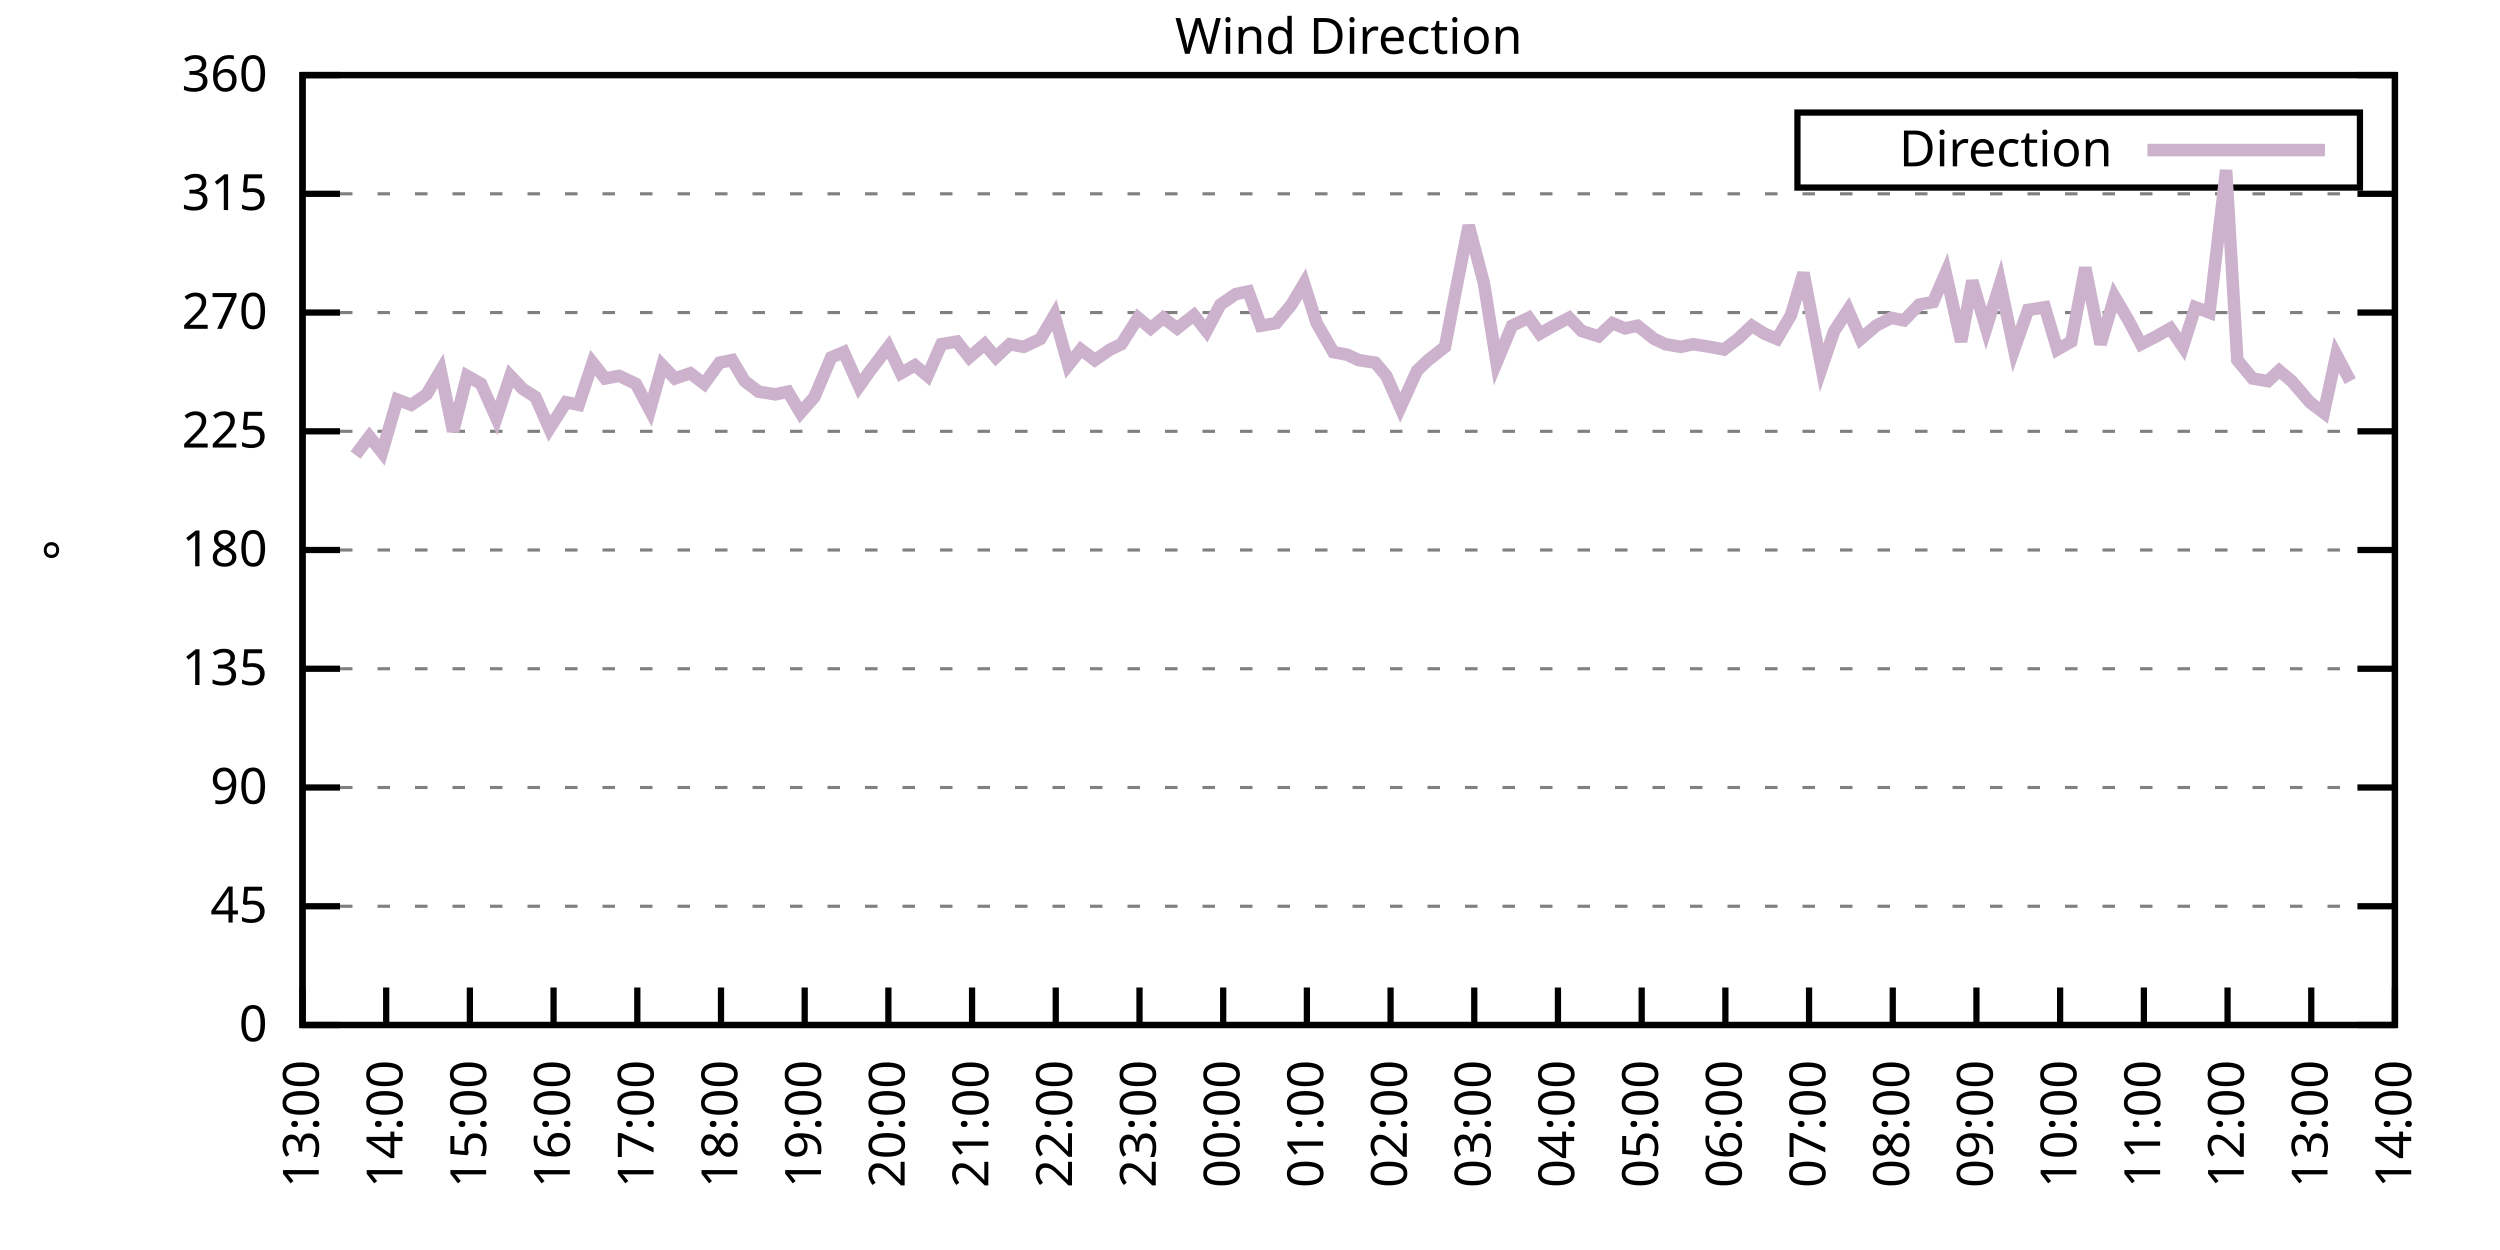
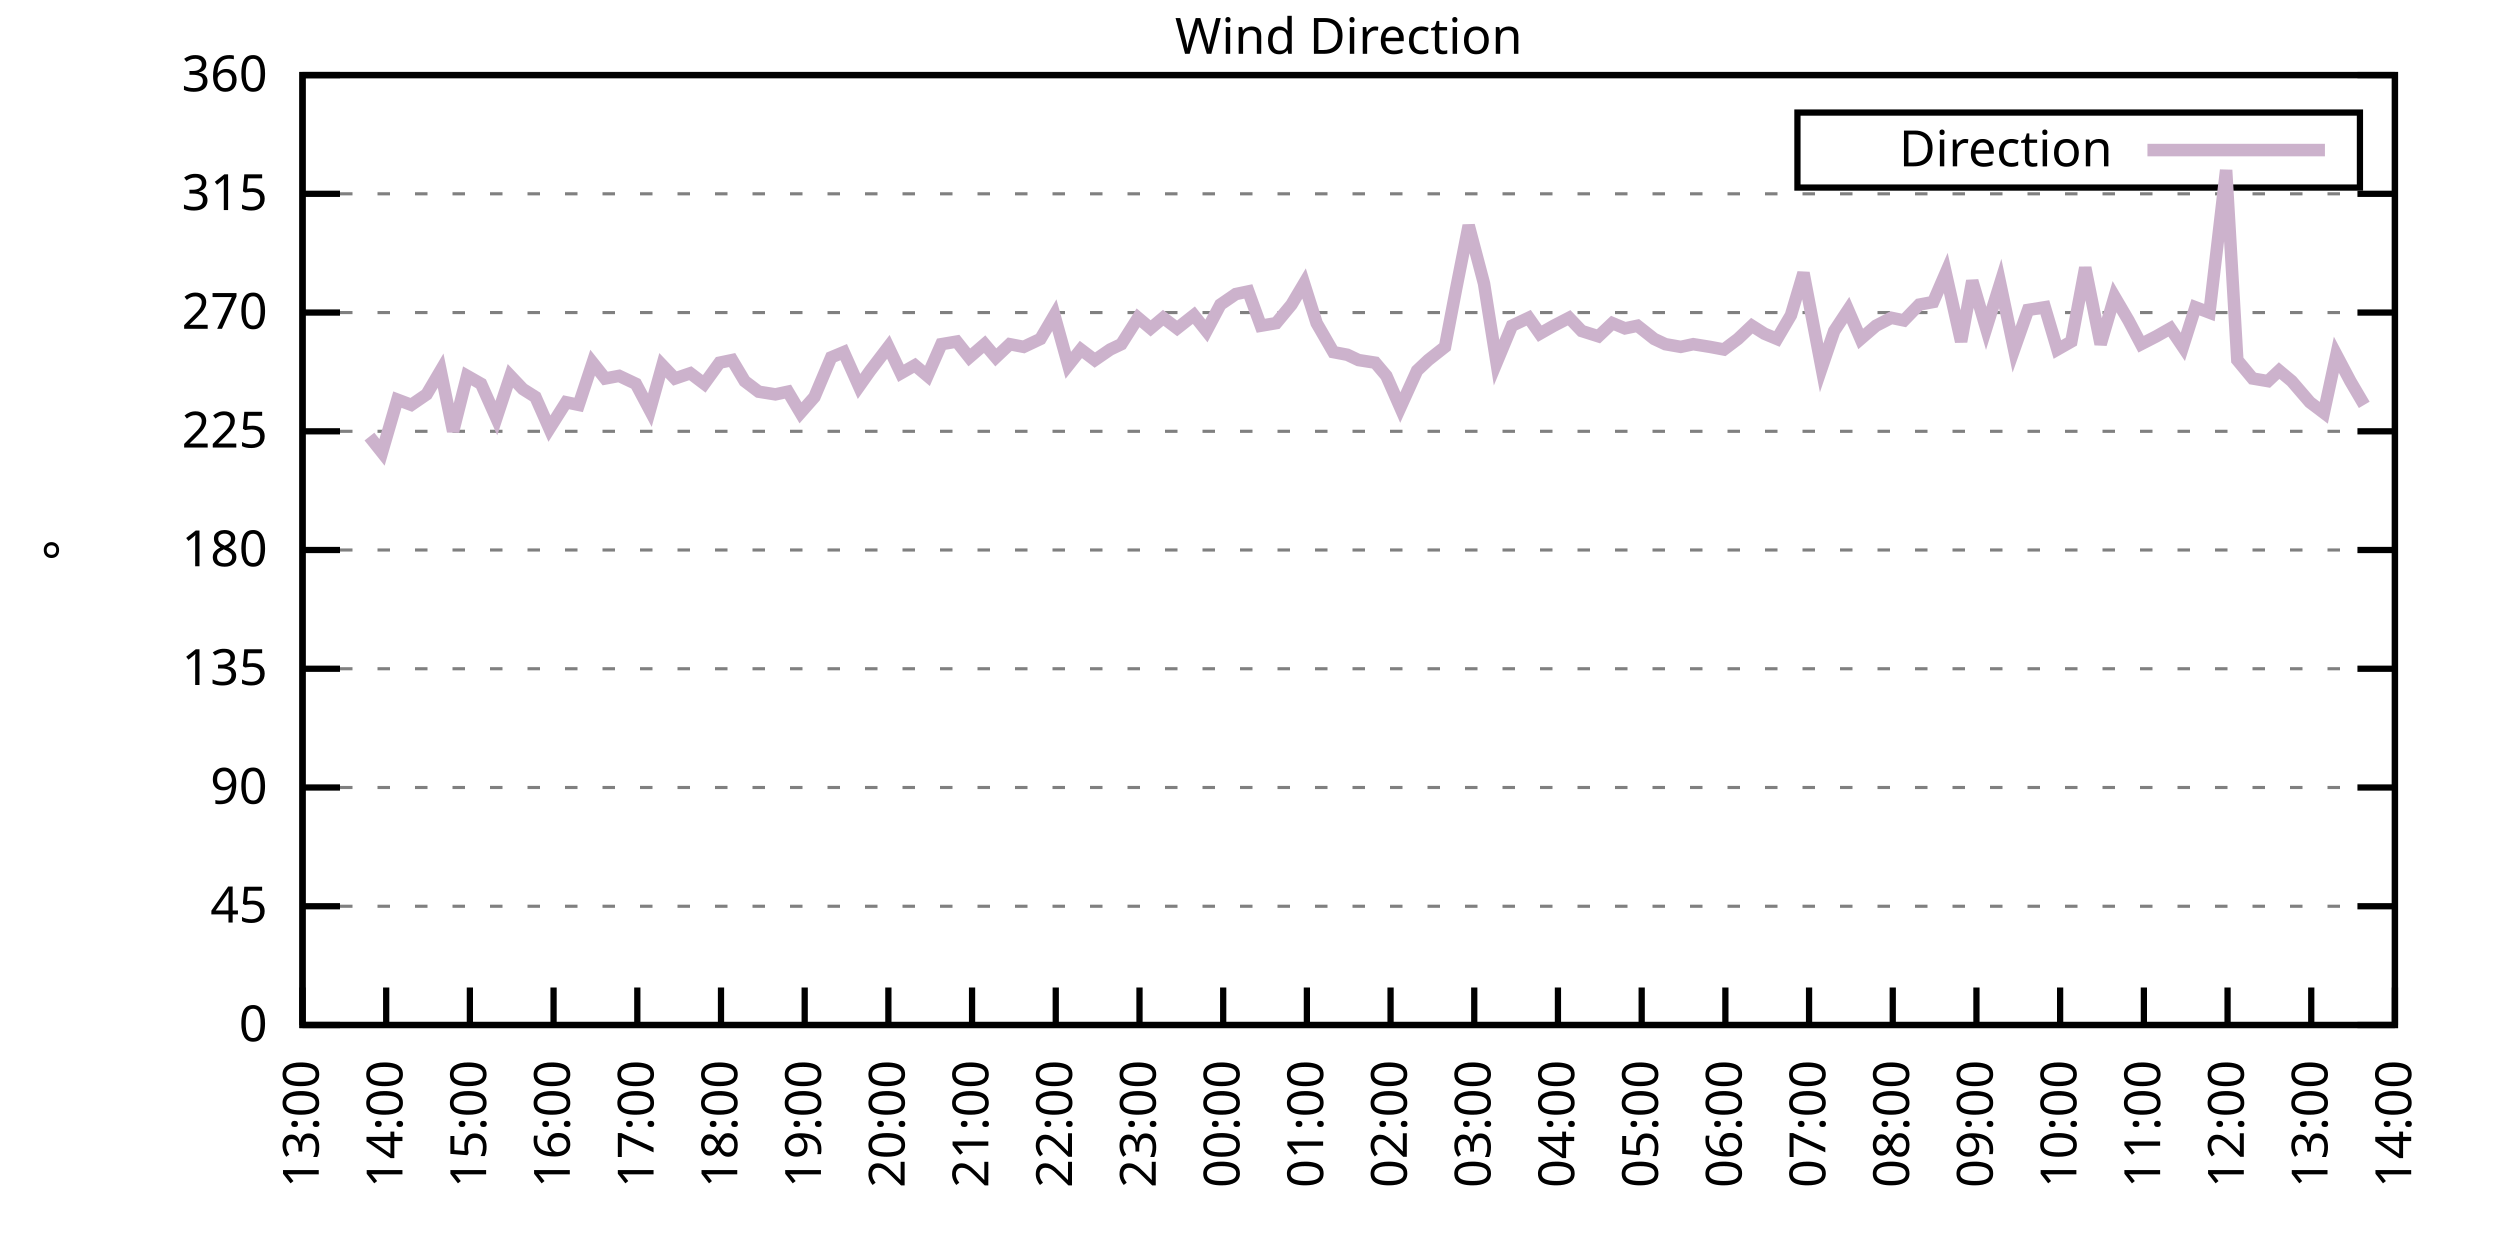
<svg xmlns="http://www.w3.org/2000/svg" xmlns:xlink="http://www.w3.org/1999/xlink" width="400" height="200" viewBox="0 0 400 200">
  <g id="gnuplot_canvas">
    <rect x="0" y="0" width="400" height="200" fill="none" />
    <defs>
      <circle id="gpDot" r="0.5" stroke-width="0.5" stroke="currentColor" />
      <path id="gpPt0" stroke-width="0.333" stroke="currentColor" d="M-1,0 h2 M0,-1 v2" />
      <path id="gpPt1" stroke-width="0.333" stroke="currentColor" d="M-1,-1 L1,1 M1,-1 L-1,1" />
      <path id="gpPt2" stroke-width="0.333" stroke="currentColor" d="M-1,0 L1,0 M0,-1 L0,1 M-1,-1 L1,1 M-1,1 L1,-1" />
      <rect id="gpPt3" stroke-width="0.333" stroke="currentColor" x="-1" y="-1" width="2" height="2" />
      <rect id="gpPt4" stroke-width="0.333" stroke="currentColor" fill="currentColor" x="-1" y="-1" width="2" height="2" />
      <circle id="gpPt5" stroke-width="0.333" stroke="currentColor" cx="0" cy="0" r="1" />
      <use xlink:href="#gpPt5" id="gpPt6" fill="currentColor" stroke="none" />
      <path id="gpPt7" stroke-width="0.333" stroke="currentColor" d="M0,-1.33 L-1.33,0.67 L1.33,0.67 z" />
      <use xlink:href="#gpPt7" id="gpPt8" fill="currentColor" stroke="none" />
      <use xlink:href="#gpPt7" id="gpPt9" stroke="currentColor" transform="rotate(180)" />
      <use xlink:href="#gpPt9" id="gpPt10" fill="currentColor" stroke="none" />
      <use xlink:href="#gpPt3" id="gpPt11" stroke="currentColor" transform="rotate(45)" />
      <use xlink:href="#gpPt11" id="gpPt12" fill="currentColor" stroke="none" />
      <path id="gpPt13" stroke-width="0.333" stroke="currentColor" d="M0,1.330 L1.265,0.411 L0.782,-1.067 L-0.782,-1.076 L-1.265,0.411 z" />
      <use xlink:href="#gpPt13" id="gpPt14" fill="currentColor" stroke="none" />
      <filter id="textbox" filterUnits="objectBoundingBox" x="0" y="0" height="1" width="1">
        <feFlood flood-color="white" flood-opacity="1" result="bgnd" />
        <feComposite in="SourceGraphic" in2="bgnd" operator="atop" />
      </filter>
      <filter id="greybox" filterUnits="objectBoundingBox" x="0" y="0" height="1" width="1">
        <feFlood flood-color="lightgrey" flood-opacity="1" result="grey" />
        <feComposite in="SourceGraphic" in2="grey" operator="atop" />
      </filter>
    </defs>
    <g fill="none" color="white" stroke="currentColor" stroke-width="1.00" stroke-linecap="butt" stroke-linejoin="miter">
</g>
    <g fill="none" color="black" stroke="currentColor" stroke-width="1.00" stroke-linecap="butt" stroke-linejoin="miter">
      <g stroke="none" shape-rendering="crispEdges">
        <polygon fill="rgb(255, 255, 255)" points="48.40,164.00 383.18,164.00 383.18,12.02 48.40,12.02 " />
      </g>
    </g>
    <g fill="none" color="black" stroke="currentColor" stroke-width="1.00" stroke-linecap="butt" stroke-linejoin="miter">
</g>
    <g fill="none" color="black" stroke="black" stroke-width="0.50" stroke-linecap="butt" stroke-linejoin="miter">
</g>
    <g fill="none" color="gray" stroke="currentColor" stroke-width="0.50" stroke-linecap="butt" stroke-linejoin="miter">
      <path stroke="gray" stroke-dasharray="2,4" class="gridline" d="M48.40,164.00 L383.19,164.00  " />
    </g>
    <g fill="none" color="gray" stroke="gray" stroke-width="1.00" stroke-linecap="butt" stroke-linejoin="miter">
</g>
    <g fill="none" color="black" stroke="currentColor" stroke-width="1.00" stroke-linecap="butt" stroke-linejoin="miter">
      <path stroke="black" d="M48.40,164.00 L54.40,164.00 M383.19,164.00 L377.19,164.00  " />
      <g transform="translate(42.80,166.60)" stroke="none" fill="black" font-family="Sans" font-size="8.00" text-anchor="end">
        <text>
          <tspan font-family="Sans"> 0</tspan>
        </text>
      </g>
    </g>
    <g fill="none" color="black" stroke="currentColor" stroke-width="1.00" stroke-linecap="butt" stroke-linejoin="miter">
</g>
    <g fill="none" color="black" stroke="black" stroke-width="0.50" stroke-linecap="butt" stroke-linejoin="miter">
</g>
    <g fill="none" color="gray" stroke="currentColor" stroke-width="0.50" stroke-linecap="butt" stroke-linejoin="miter">
      <path stroke="gray" stroke-dasharray="2,4" class="gridline" d="M48.40,145.00 L383.19,145.00  " />
    </g>
    <g fill="none" color="gray" stroke="gray" stroke-width="1.00" stroke-linecap="butt" stroke-linejoin="miter">
</g>
    <g fill="none" color="black" stroke="currentColor" stroke-width="1.00" stroke-linecap="butt" stroke-linejoin="miter">
      <path stroke="black" d="M48.40,145.00 L54.40,145.00 M383.19,145.00 L377.19,145.00  " />
      <g transform="translate(42.80,147.60)" stroke="none" fill="black" font-family="Sans" font-size="8.00" text-anchor="end">
        <text>
          <tspan font-family="Sans"> 45</tspan>
        </text>
      </g>
    </g>
    <g fill="none" color="black" stroke="currentColor" stroke-width="1.00" stroke-linecap="butt" stroke-linejoin="miter">
</g>
    <g fill="none" color="black" stroke="black" stroke-width="0.50" stroke-linecap="butt" stroke-linejoin="miter">
</g>
    <g fill="none" color="gray" stroke="currentColor" stroke-width="0.50" stroke-linecap="butt" stroke-linejoin="miter">
      <path stroke="gray" stroke-dasharray="2,4" class="gridline" d="M48.40,126.00 L383.19,126.00  " />
    </g>
    <g fill="none" color="gray" stroke="gray" stroke-width="1.00" stroke-linecap="butt" stroke-linejoin="miter">
</g>
    <g fill="none" color="black" stroke="currentColor" stroke-width="1.00" stroke-linecap="butt" stroke-linejoin="miter">
      <path stroke="black" d="M48.40,126.00 L54.40,126.00 M383.19,126.00 L377.19,126.00  " />
      <g transform="translate(42.80,128.60)" stroke="none" fill="black" font-family="Sans" font-size="8.00" text-anchor="end">
        <text>
          <tspan font-family="Sans"> 90</tspan>
        </text>
      </g>
    </g>
    <g fill="none" color="black" stroke="currentColor" stroke-width="1.00" stroke-linecap="butt" stroke-linejoin="miter">
</g>
    <g fill="none" color="black" stroke="black" stroke-width="0.50" stroke-linecap="butt" stroke-linejoin="miter">
</g>
    <g fill="none" color="gray" stroke="currentColor" stroke-width="0.50" stroke-linecap="butt" stroke-linejoin="miter">
      <path stroke="gray" stroke-dasharray="2,4" class="gridline" d="M48.40,107.00 L383.19,107.00  " />
    </g>
    <g fill="none" color="gray" stroke="gray" stroke-width="1.00" stroke-linecap="butt" stroke-linejoin="miter">
</g>
    <g fill="none" color="black" stroke="currentColor" stroke-width="1.00" stroke-linecap="butt" stroke-linejoin="miter">
      <path stroke="black" d="M48.40,107.00 L54.40,107.00 M383.19,107.00 L377.19,107.00  " />
      <g transform="translate(42.80,109.60)" stroke="none" fill="black" font-family="Sans" font-size="8.00" text-anchor="end">
        <text>
          <tspan font-family="Sans"> 135</tspan>
        </text>
      </g>
    </g>
    <g fill="none" color="black" stroke="currentColor" stroke-width="1.00" stroke-linecap="butt" stroke-linejoin="miter">
</g>
    <g fill="none" color="black" stroke="black" stroke-width="0.50" stroke-linecap="butt" stroke-linejoin="miter">
</g>
    <g fill="none" color="gray" stroke="currentColor" stroke-width="0.50" stroke-linecap="butt" stroke-linejoin="miter">
      <path stroke="gray" stroke-dasharray="2,4" class="gridline" d="M48.40,88.00 L383.19,88.00  " />
    </g>
    <g fill="none" color="gray" stroke="gray" stroke-width="1.00" stroke-linecap="butt" stroke-linejoin="miter">
</g>
    <g fill="none" color="black" stroke="currentColor" stroke-width="1.00" stroke-linecap="butt" stroke-linejoin="miter">
      <path stroke="black" d="M48.40,88.00 L54.40,88.00 M383.19,88.00 L377.19,88.00  " />
      <g transform="translate(42.80,90.60)" stroke="none" fill="black" font-family="Sans" font-size="8.00" text-anchor="end">
        <text>
          <tspan font-family="Sans"> 180</tspan>
        </text>
      </g>
    </g>
    <g fill="none" color="black" stroke="currentColor" stroke-width="1.00" stroke-linecap="butt" stroke-linejoin="miter">
</g>
    <g fill="none" color="black" stroke="black" stroke-width="0.50" stroke-linecap="butt" stroke-linejoin="miter">
</g>
    <g fill="none" color="gray" stroke="currentColor" stroke-width="0.50" stroke-linecap="butt" stroke-linejoin="miter">
      <path stroke="gray" stroke-dasharray="2,4" class="gridline" d="M48.40,69.01 L383.19,69.01  " />
    </g>
    <g fill="none" color="gray" stroke="gray" stroke-width="1.00" stroke-linecap="butt" stroke-linejoin="miter">
</g>
    <g fill="none" color="black" stroke="currentColor" stroke-width="1.00" stroke-linecap="butt" stroke-linejoin="miter">
      <path stroke="black" d="M48.40,69.01 L54.40,69.01 M383.19,69.01 L377.19,69.01  " />
      <g transform="translate(42.80,71.61)" stroke="none" fill="black" font-family="Sans" font-size="8.00" text-anchor="end">
        <text>
          <tspan font-family="Sans"> 225</tspan>
        </text>
      </g>
    </g>
    <g fill="none" color="black" stroke="currentColor" stroke-width="1.00" stroke-linecap="butt" stroke-linejoin="miter">
</g>
    <g fill="none" color="black" stroke="black" stroke-width="0.50" stroke-linecap="butt" stroke-linejoin="miter">
</g>
    <g fill="none" color="gray" stroke="currentColor" stroke-width="0.50" stroke-linecap="butt" stroke-linejoin="miter">
      <path stroke="gray" stroke-dasharray="2,4" class="gridline" d="M48.40,50.01 L383.19,50.01  " />
    </g>
    <g fill="none" color="gray" stroke="gray" stroke-width="1.00" stroke-linecap="butt" stroke-linejoin="miter">
</g>
    <g fill="none" color="black" stroke="currentColor" stroke-width="1.00" stroke-linecap="butt" stroke-linejoin="miter">
      <path stroke="black" d="M48.40,50.01 L54.40,50.01 M383.19,50.01 L377.19,50.01  " />
      <g transform="translate(42.80,52.61)" stroke="none" fill="black" font-family="Sans" font-size="8.00" text-anchor="end">
        <text>
          <tspan font-family="Sans"> 270</tspan>
        </text>
      </g>
    </g>
    <g fill="none" color="black" stroke="currentColor" stroke-width="1.00" stroke-linecap="butt" stroke-linejoin="miter">
</g>
    <g fill="none" color="black" stroke="black" stroke-width="0.50" stroke-linecap="butt" stroke-linejoin="miter">
</g>
    <g fill="none" color="gray" stroke="currentColor" stroke-width="0.50" stroke-linecap="butt" stroke-linejoin="miter">
      <path stroke="gray" stroke-dasharray="2,4" class="gridline" d="M48.40,31.01 L383.19,31.01  " />
    </g>
    <g fill="none" color="gray" stroke="gray" stroke-width="1.00" stroke-linecap="butt" stroke-linejoin="miter">
</g>
    <g fill="none" color="black" stroke="currentColor" stroke-width="1.00" stroke-linecap="butt" stroke-linejoin="miter">
      <path stroke="black" d="M48.40,31.01 L54.40,31.01 M383.19,31.01 L377.19,31.01  " />
      <g transform="translate(42.80,33.61)" stroke="none" fill="black" font-family="Sans" font-size="8.00" text-anchor="end">
        <text>
          <tspan font-family="Sans"> 315</tspan>
        </text>
      </g>
    </g>
    <g fill="none" color="black" stroke="currentColor" stroke-width="1.00" stroke-linecap="butt" stroke-linejoin="miter">
</g>
    <g fill="none" color="black" stroke="black" stroke-width="0.50" stroke-linecap="butt" stroke-linejoin="miter">
</g>
    <g fill="none" color="gray" stroke="currentColor" stroke-width="0.50" stroke-linecap="butt" stroke-linejoin="miter">
      <path stroke="gray" stroke-dasharray="2,4" class="gridline" d="M48.40,12.01 L383.19,12.01  " />
    </g>
    <g fill="none" color="gray" stroke="gray" stroke-width="1.00" stroke-linecap="butt" stroke-linejoin="miter">
</g>
    <g fill="none" color="black" stroke="currentColor" stroke-width="1.00" stroke-linecap="butt" stroke-linejoin="miter">
      <path stroke="black" d="M48.40,12.01 L54.40,12.01 M383.19,12.01 L377.19,12.01  " />
      <g transform="translate(42.80,14.61)" stroke="none" fill="black" font-family="Sans" font-size="8.00" text-anchor="end">
        <text>
          <tspan font-family="Sans"> 360</tspan>
        </text>
      </g>
    </g>
    <g fill="none" color="black" stroke="currentColor" stroke-width="1.00" stroke-linecap="butt" stroke-linejoin="miter">
      <path stroke="black" d="M48.40,164.00 L48.40,158.00  " />
      <g transform="translate(51.00,169.60) rotate(270.00)" stroke="none" fill="black" font-family="Sans" font-size="8.00" text-anchor="end">
        <text>
          <tspan font-family="Sans">13:00</tspan>
        </text>
      </g>
    </g>
    <g fill="none" color="black" stroke="currentColor" stroke-width="1.00" stroke-linecap="butt" stroke-linejoin="miter">
      <path stroke="black" d="M61.79,164.00 L61.79,158.00  " />
      <g transform="translate(64.39,169.60) rotate(270.00)" stroke="none" fill="black" font-family="Sans" font-size="8.00" text-anchor="end">
        <text>
          <tspan font-family="Sans">14:00</tspan>
        </text>
      </g>
    </g>
    <g fill="none" color="black" stroke="currentColor" stroke-width="1.00" stroke-linecap="butt" stroke-linejoin="miter">
      <path stroke="black" d="M75.18,164.00 L75.18,158.00  " />
      <g transform="translate(77.78,169.60) rotate(270.00)" stroke="none" fill="black" font-family="Sans" font-size="8.00" text-anchor="end">
        <text>
          <tspan font-family="Sans">15:00</tspan>
        </text>
      </g>
    </g>
    <g fill="none" color="black" stroke="currentColor" stroke-width="1.00" stroke-linecap="butt" stroke-linejoin="miter">
      <path stroke="black" d="M88.57,164.00 L88.57,158.00  " />
      <g transform="translate(91.17,169.60) rotate(270.00)" stroke="none" fill="black" font-family="Sans" font-size="8.00" text-anchor="end">
        <text>
          <tspan font-family="Sans">16:00</tspan>
        </text>
      </g>
    </g>
    <g fill="none" color="black" stroke="currentColor" stroke-width="1.00" stroke-linecap="butt" stroke-linejoin="miter">
      <path stroke="black" d="M101.97,164.00 L101.97,158.00  " />
      <g transform="translate(104.57,169.60) rotate(270.00)" stroke="none" fill="black" font-family="Sans" font-size="8.00" text-anchor="end">
        <text>
          <tspan font-family="Sans">17:00</tspan>
        </text>
      </g>
    </g>
    <g fill="none" color="black" stroke="currentColor" stroke-width="1.00" stroke-linecap="butt" stroke-linejoin="miter">
      <path stroke="black" d="M115.36,164.00 L115.36,158.00  " />
      <g transform="translate(117.96,169.60) rotate(270.00)" stroke="none" fill="black" font-family="Sans" font-size="8.00" text-anchor="end">
        <text>
          <tspan font-family="Sans">18:00</tspan>
        </text>
      </g>
    </g>
    <g fill="none" color="black" stroke="currentColor" stroke-width="1.00" stroke-linecap="butt" stroke-linejoin="miter">
      <path stroke="black" d="M128.75,164.00 L128.75,158.00  " />
      <g transform="translate(131.35,169.60) rotate(270.00)" stroke="none" fill="black" font-family="Sans" font-size="8.00" text-anchor="end">
        <text>
          <tspan font-family="Sans">19:00</tspan>
        </text>
      </g>
    </g>
    <g fill="none" color="black" stroke="currentColor" stroke-width="1.00" stroke-linecap="butt" stroke-linejoin="miter">
      <path stroke="black" d="M142.14,164.00 L142.14,158.00  " />
      <g transform="translate(144.74,169.60) rotate(270.00)" stroke="none" fill="black" font-family="Sans" font-size="8.00" text-anchor="end">
        <text>
          <tspan font-family="Sans">20:00</tspan>
        </text>
      </g>
    </g>
    <g fill="none" color="black" stroke="currentColor" stroke-width="1.00" stroke-linecap="butt" stroke-linejoin="miter">
      <path stroke="black" d="M155.53,164.00 L155.53,158.00  " />
      <g transform="translate(158.13,169.60) rotate(270.00)" stroke="none" fill="black" font-family="Sans" font-size="8.00" text-anchor="end">
        <text>
          <tspan font-family="Sans">21:00</tspan>
        </text>
      </g>
    </g>
    <g fill="none" color="black" stroke="currentColor" stroke-width="1.00" stroke-linecap="butt" stroke-linejoin="miter">
      <path stroke="black" d="M168.92,164.00 L168.92,158.00  " />
      <g transform="translate(171.52,169.60) rotate(270.00)" stroke="none" fill="black" font-family="Sans" font-size="8.00" text-anchor="end">
        <text>
          <tspan font-family="Sans">22:00</tspan>
        </text>
      </g>
    </g>
    <g fill="none" color="black" stroke="currentColor" stroke-width="1.00" stroke-linecap="butt" stroke-linejoin="miter">
      <path stroke="black" d="M182.32,164.00 L182.32,158.00  " />
      <g transform="translate(184.92,169.60) rotate(270.00)" stroke="none" fill="black" font-family="Sans" font-size="8.00" text-anchor="end">
        <text>
          <tspan font-family="Sans">23:00</tspan>
        </text>
      </g>
    </g>
    <g fill="none" color="black" stroke="currentColor" stroke-width="1.00" stroke-linecap="butt" stroke-linejoin="miter">
      <path stroke="black" d="M195.71,164.00 L195.71,158.00  " />
      <g transform="translate(198.31,169.60) rotate(270.00)" stroke="none" fill="black" font-family="Sans" font-size="8.00" text-anchor="end">
        <text>
          <tspan font-family="Sans">00:00</tspan>
        </text>
      </g>
    </g>
    <g fill="none" color="black" stroke="currentColor" stroke-width="1.00" stroke-linecap="butt" stroke-linejoin="miter">
      <path stroke="black" d="M209.10,164.00 L209.10,158.00  " />
      <g transform="translate(211.70,169.60) rotate(270.00)" stroke="none" fill="black" font-family="Sans" font-size="8.00" text-anchor="end">
        <text>
          <tspan font-family="Sans">01:00</tspan>
        </text>
      </g>
    </g>
    <g fill="none" color="black" stroke="currentColor" stroke-width="1.00" stroke-linecap="butt" stroke-linejoin="miter">
      <path stroke="black" d="M222.49,164.00 L222.49,158.00  " />
      <g transform="translate(225.09,169.60) rotate(270.00)" stroke="none" fill="black" font-family="Sans" font-size="8.00" text-anchor="end">
        <text>
          <tspan font-family="Sans">02:00</tspan>
        </text>
      </g>
    </g>
    <g fill="none" color="black" stroke="currentColor" stroke-width="1.00" stroke-linecap="butt" stroke-linejoin="miter">
      <path stroke="black" d="M235.88,164.00 L235.88,158.00  " />
      <g transform="translate(238.48,169.60) rotate(270.00)" stroke="none" fill="black" font-family="Sans" font-size="8.00" text-anchor="end">
        <text>
          <tspan font-family="Sans">03:00</tspan>
        </text>
      </g>
    </g>
    <g fill="none" color="black" stroke="currentColor" stroke-width="1.00" stroke-linecap="butt" stroke-linejoin="miter">
      <path stroke="black" d="M249.27,164.00 L249.27,158.00  " />
      <g transform="translate(251.87,169.60) rotate(270.00)" stroke="none" fill="black" font-family="Sans" font-size="8.00" text-anchor="end">
        <text>
          <tspan font-family="Sans">04:00</tspan>
        </text>
      </g>
    </g>
    <g fill="none" color="black" stroke="currentColor" stroke-width="1.00" stroke-linecap="butt" stroke-linejoin="miter">
      <path stroke="black" d="M262.67,164.00 L262.67,158.00  " />
      <g transform="translate(265.27,169.60) rotate(270.00)" stroke="none" fill="black" font-family="Sans" font-size="8.00" text-anchor="end">
        <text>
          <tspan font-family="Sans">05:00</tspan>
        </text>
      </g>
    </g>
    <g fill="none" color="black" stroke="currentColor" stroke-width="1.00" stroke-linecap="butt" stroke-linejoin="miter">
      <path stroke="black" d="M276.06,164.00 L276.06,158.00  " />
      <g transform="translate(278.66,169.60) rotate(270.00)" stroke="none" fill="black" font-family="Sans" font-size="8.00" text-anchor="end">
        <text>
          <tspan font-family="Sans">06:00</tspan>
        </text>
      </g>
    </g>
    <g fill="none" color="black" stroke="currentColor" stroke-width="1.00" stroke-linecap="butt" stroke-linejoin="miter">
      <path stroke="black" d="M289.45,164.00 L289.45,158.00  " />
      <g transform="translate(292.05,169.60) rotate(270.00)" stroke="none" fill="black" font-family="Sans" font-size="8.00" text-anchor="end">
        <text>
          <tspan font-family="Sans">07:00</tspan>
        </text>
      </g>
    </g>
    <g fill="none" color="black" stroke="currentColor" stroke-width="1.00" stroke-linecap="butt" stroke-linejoin="miter">
      <path stroke="black" d="M302.84,164.00 L302.84,158.00  " />
      <g transform="translate(305.44,169.60) rotate(270.00)" stroke="none" fill="black" font-family="Sans" font-size="8.00" text-anchor="end">
        <text>
          <tspan font-family="Sans">08:00</tspan>
        </text>
      </g>
    </g>
    <g fill="none" color="black" stroke="currentColor" stroke-width="1.00" stroke-linecap="butt" stroke-linejoin="miter">
      <path stroke="black" d="M316.23,164.00 L316.23,158.00  " />
      <g transform="translate(318.83,169.60) rotate(270.00)" stroke="none" fill="black" font-family="Sans" font-size="8.00" text-anchor="end">
        <text>
          <tspan font-family="Sans">09:00</tspan>
        </text>
      </g>
    </g>
    <g fill="none" color="black" stroke="currentColor" stroke-width="1.00" stroke-linecap="butt" stroke-linejoin="miter">
      <path stroke="black" d="M329.62,164.00 L329.62,158.00  " />
      <g transform="translate(332.22,169.60) rotate(270.00)" stroke="none" fill="black" font-family="Sans" font-size="8.00" text-anchor="end">
        <text>
          <tspan font-family="Sans">10:00</tspan>
        </text>
      </g>
    </g>
    <g fill="none" color="black" stroke="currentColor" stroke-width="1.00" stroke-linecap="butt" stroke-linejoin="miter">
      <path stroke="black" d="M343.02,164.00 L343.02,158.00  " />
      <g transform="translate(345.62,169.60) rotate(270.00)" stroke="none" fill="black" font-family="Sans" font-size="8.00" text-anchor="end">
        <text>
          <tspan font-family="Sans">11:00</tspan>
        </text>
      </g>
    </g>
    <g fill="none" color="black" stroke="currentColor" stroke-width="1.00" stroke-linecap="butt" stroke-linejoin="miter">
      <path stroke="black" d="M356.41,164.00 L356.41,158.00  " />
      <g transform="translate(359.01,169.60) rotate(270.00)" stroke="none" fill="black" font-family="Sans" font-size="8.00" text-anchor="end">
        <text>
          <tspan font-family="Sans">12:00</tspan>
        </text>
      </g>
    </g>
    <g fill="none" color="black" stroke="currentColor" stroke-width="1.00" stroke-linecap="butt" stroke-linejoin="miter">
      <path stroke="black" d="M369.80,164.00 L369.80,158.00  " />
      <g transform="translate(372.40,169.60) rotate(270.00)" stroke="none" fill="black" font-family="Sans" font-size="8.00" text-anchor="end">
        <text>
          <tspan font-family="Sans">13:00</tspan>
        </text>
      </g>
    </g>
    <g fill="none" color="black" stroke="currentColor" stroke-width="1.00" stroke-linecap="butt" stroke-linejoin="miter">
      <path stroke="black" d="M383.19,164.00 L383.19,158.00  " />
      <g transform="translate(385.79,169.60) rotate(270.00)" stroke="none" fill="black" font-family="Sans" font-size="8.00" text-anchor="end">
        <text>
          <tspan font-family="Sans">14:00</tspan>
        </text>
      </g>
    </g>
    <g fill="none" color="black" stroke="currentColor" stroke-width="1.00" stroke-linecap="butt" stroke-linejoin="miter">
</g>
    <g fill="none" color="black" stroke="currentColor" stroke-width="1.00" stroke-linecap="butt" stroke-linejoin="miter">
      <path stroke="black" d="M48.40,12.01 L48.40,164.00 L383.19,164.00 L383.19,12.01 L48.40,12.01 Z  " />
    </g>
    <g fill="none" color="black" stroke="currentColor" stroke-width="1.00" stroke-linecap="butt" stroke-linejoin="miter">
</g>
    <g fill="none" color="black" stroke="currentColor" stroke-width="1.00" stroke-linecap="butt" stroke-linejoin="miter">
      <path stroke="black" d="M287.59,30.01 L287.59,18.01 L377.59,18.01 L377.59,30.01 L287.59,30.01 Z  " />
    </g>
    <g id="Wind_direction_plot_1">
      <g fill="none" color="white" stroke="black" stroke-width="2.00" stroke-linecap="butt" stroke-linejoin="miter">
</g>
      <g fill="none" color="black" stroke="currentColor" stroke-width="2.00" stroke-linecap="butt" stroke-linejoin="miter">
        <g transform="translate(337.99,26.61)" stroke="none" fill="black" font-family="Sans" font-size="8.00" text-anchor="end">
          <text>
            <tspan font-family="Sans">Direction</tspan>
          </text>
        </g>
      </g>
      <g fill="none" color="black" stroke="currentColor" stroke-width="2.00" stroke-linecap="butt" stroke-linejoin="miter">
-         <path stroke="rgb(204, 178, 204)" d="M343.59,24.01 L371.99,24.01 M56.88,72.81 L59.11,69.85 L61.12,72.38 L63.58,63.94 L65.81,64.78 L68.26,63.10   L70.50,59.30 L72.50,69.01 L74.74,60.14 L76.97,61.41 L79.42,66.90 L81.66,60.14 L83.66,62.25 L85.67,63.52   L87.91,68.58 L90.58,64.36 L92.59,64.78 L94.82,58.03 L96.83,60.56 L99.06,60.14 L101.74,61.41 L103.98,65.63   L105.98,58.45 L107.99,60.56 L110.45,59.72 L112.68,61.41 L115.13,58.03 L117.14,57.61 L119.15,60.98 L121.38,62.67   L124.06,63.10 L126.07,62.67 L128.08,66.05 L130.31,63.52 L132.99,57.18 L135.00,56.34 L137.45,61.83 L139.24,59.30   L142.14,55.50 L144.15,59.72 L146.38,58.45 L148.39,60.14 L150.62,55.07 L153.08,54.65 L155.09,57.18 L157.54,55.07   L159.33,57.18 L161.56,55.07 L163.79,55.50 L166.47,54.23 L168.70,50.43 L170.93,58.45 L172.94,55.92 L175.17,57.61   L177.63,55.92 L179.41,55.07 L182.09,50.85 L184.10,52.54 L186.11,50.85 L188.34,52.54 L191.02,50.43 L193.03,52.96   L195.26,48.74 L197.72,47.05 L199.73,46.63 L201.73,52.12 L204.19,51.70 L206.64,48.74 L208.65,45.36 L210.66,51.70   L213.34,56.34 L215.57,56.76 L217.36,57.61 L220.04,58.03 L221.82,60.14 L224.05,65.21 L226.73,59.30 L228.52,57.61   L231.20,55.50 L232.98,46.21 L234.99,36.08 L237.44,45.36 L239.45,58.03 L241.91,52.12 L244.59,50.85 L246.37,53.39   L248.60,52.12 L251.06,50.85 L253.07,52.96 L255.75,53.81 L257.98,51.70 L259.99,52.54 L262.00,52.12 L264.67,54.23   L266.46,55.07 L268.92,55.50 L270.92,55.07 L273.60,55.50 L275.83,55.92 L278.07,54.23 L280.30,52.12 L282.31,53.39   L284.32,54.23 L286.55,50.43 L288.56,43.67 L291.46,58.87 L293.47,52.96 L295.70,49.59 L297.71,54.23 L300.16,52.12   L302.62,50.85 L304.63,51.27 L307.08,48.74 L309.31,48.32 L311.32,43.67 L313.78,54.65 L315.56,44.94 L317.79,52.54   L320.03,45.36 L322.26,55.92 L324.49,49.59 L327.17,49.16 L329.18,55.92 L331.41,54.65 L333.64,42.83 L336.10,55.07   L338.33,47.47 L340.56,51.27 L342.57,55.07 L345.02,53.81 L347.26,52.54 L349.26,55.50 L351.27,49.16 L353.51,50.01   L356.18,27.21 L357.97,57.61 L360.42,60.56 L362.88,60.98 L364.66,59.30 L366.67,60.98 L369.58,64.36 L371.81,66.05   L373.82,56.76 L376.05,60.98  " />
+         <path stroke="rgb(204, 178, 204)" d="M343.59,24.01 L371.99,24.01 M59.11,69.85 L61.12,72.38 L63.58,63.94 L65.81,64.78 L68.26,63.10 L70.50,59.30   L72.50,69.01 L74.74,60.14 L76.97,61.41 L79.42,66.90 L81.66,60.14 L83.66,62.25 L85.67,63.52 L87.91,68.58   L90.58,64.36 L92.59,64.78 L94.82,58.03 L96.83,60.56 L99.06,60.14 L101.74,61.41 L103.98,65.63 L105.98,58.45   L107.99,60.56 L110.45,59.72 L112.68,61.41 L115.13,58.03 L117.14,57.61 L119.15,60.98 L121.38,62.67 L124.06,63.10   L126.07,62.67 L128.08,66.05 L130.31,63.52 L132.99,57.18 L135.00,56.34 L137.45,61.83 L139.24,59.30 L142.14,55.50   L144.15,59.72 L146.38,58.45 L148.39,60.14 L150.62,55.07 L153.08,54.65 L155.09,57.18 L157.54,55.07 L159.33,57.18   L161.56,55.07 L163.79,55.50 L166.47,54.23 L168.70,50.43 L170.93,58.45 L172.94,55.92 L175.17,57.61 L177.63,55.92   L179.41,55.07 L182.09,50.85 L184.10,52.54 L186.11,50.85 L188.34,52.54 L191.02,50.43 L193.03,52.96 L195.26,48.74   L197.72,47.05 L199.73,46.63 L201.73,52.12 L204.19,51.70 L206.64,48.74 L208.65,45.36 L210.66,51.70 L213.34,56.34   L215.57,56.76 L217.36,57.61 L220.04,58.03 L221.82,60.14 L224.05,65.21 L226.73,59.30 L228.52,57.61 L231.20,55.50   L232.98,46.21 L234.99,36.08 L237.44,45.36 L239.45,58.03 L241.91,52.12 L244.59,50.85 L246.37,53.39 L248.60,52.12   L251.06,50.85 L253.07,52.96 L255.75,53.81 L257.98,51.70 L259.99,52.54 L262.00,52.12 L264.67,54.23 L266.46,55.07   L268.92,55.50 L270.92,55.07 L273.60,55.50 L275.83,55.92 L278.07,54.23 L280.30,52.12 L282.31,53.39 L284.32,54.23   L286.55,50.43 L288.56,43.67 L291.46,58.87 L293.47,52.96 L295.70,49.59 L297.71,54.23 L300.16,52.12 L302.62,50.85   L304.63,51.27 L307.08,48.74 L309.31,48.32 L311.32,43.67 L313.78,54.65 L315.56,44.94 L317.79,52.54 L320.03,45.36   L322.26,55.92 L324.49,49.59 L327.17,49.16 L329.18,55.92 L331.41,54.65 L333.64,42.83 L336.10,55.07 L338.33,47.47   L340.56,51.27 L342.57,55.07 L345.02,53.81 L347.26,52.54 L349.26,55.50 L351.27,49.16 L353.51,50.01 L356.18,27.21   L357.97,57.61 L360.42,60.56 L362.88,60.98 L364.66,59.30 L366.67,60.98 L369.58,64.36 L371.81,66.05 L373.82,56.76   L376.05,60.98 L378.28,64.78  " />
      </g>
    </g>
    <g fill="none" color="black" stroke="currentColor" stroke-width="2.00" stroke-linecap="butt" stroke-linejoin="miter">
</g>
    <g fill="none" color="black" stroke="black" stroke-width="1.00" stroke-linecap="butt" stroke-linejoin="miter">
</g>
    <g fill="none" color="black" stroke="currentColor" stroke-width="1.00" stroke-linecap="butt" stroke-linejoin="miter">
      <path stroke="black" d="M48.40,12.01 L48.40,164.00 L383.19,164.00 L383.19,12.01 L48.40,12.01 Z  " />
      <g transform="translate(12.80,88.01) rotate(270.00)" stroke="none" fill="black" font-family="Sans" font-size="8.00" text-anchor="middle">
        <text>
          <tspan font-family="Sans">°</tspan>
        </text>
      </g>
    </g>
    <g fill="none" color="black" stroke="currentColor" stroke-width="1.00" stroke-linecap="butt" stroke-linejoin="miter">
</g>
    <g fill="none" color="black" stroke="currentColor" stroke-width="1.00" stroke-linecap="butt" stroke-linejoin="miter">
      <g transform="translate(215.79,8.61)" stroke="none" fill="black" font-family="Sans" font-size="8.00" text-anchor="middle">
        <text>
          <tspan font-family="Sans">Wind Direction</tspan>
        </text>
      </g>
    </g>
    <g fill="none" color="black" stroke="currentColor" stroke-width="1.00" stroke-linecap="butt" stroke-linejoin="miter">
</g>
  </g>
</svg>
